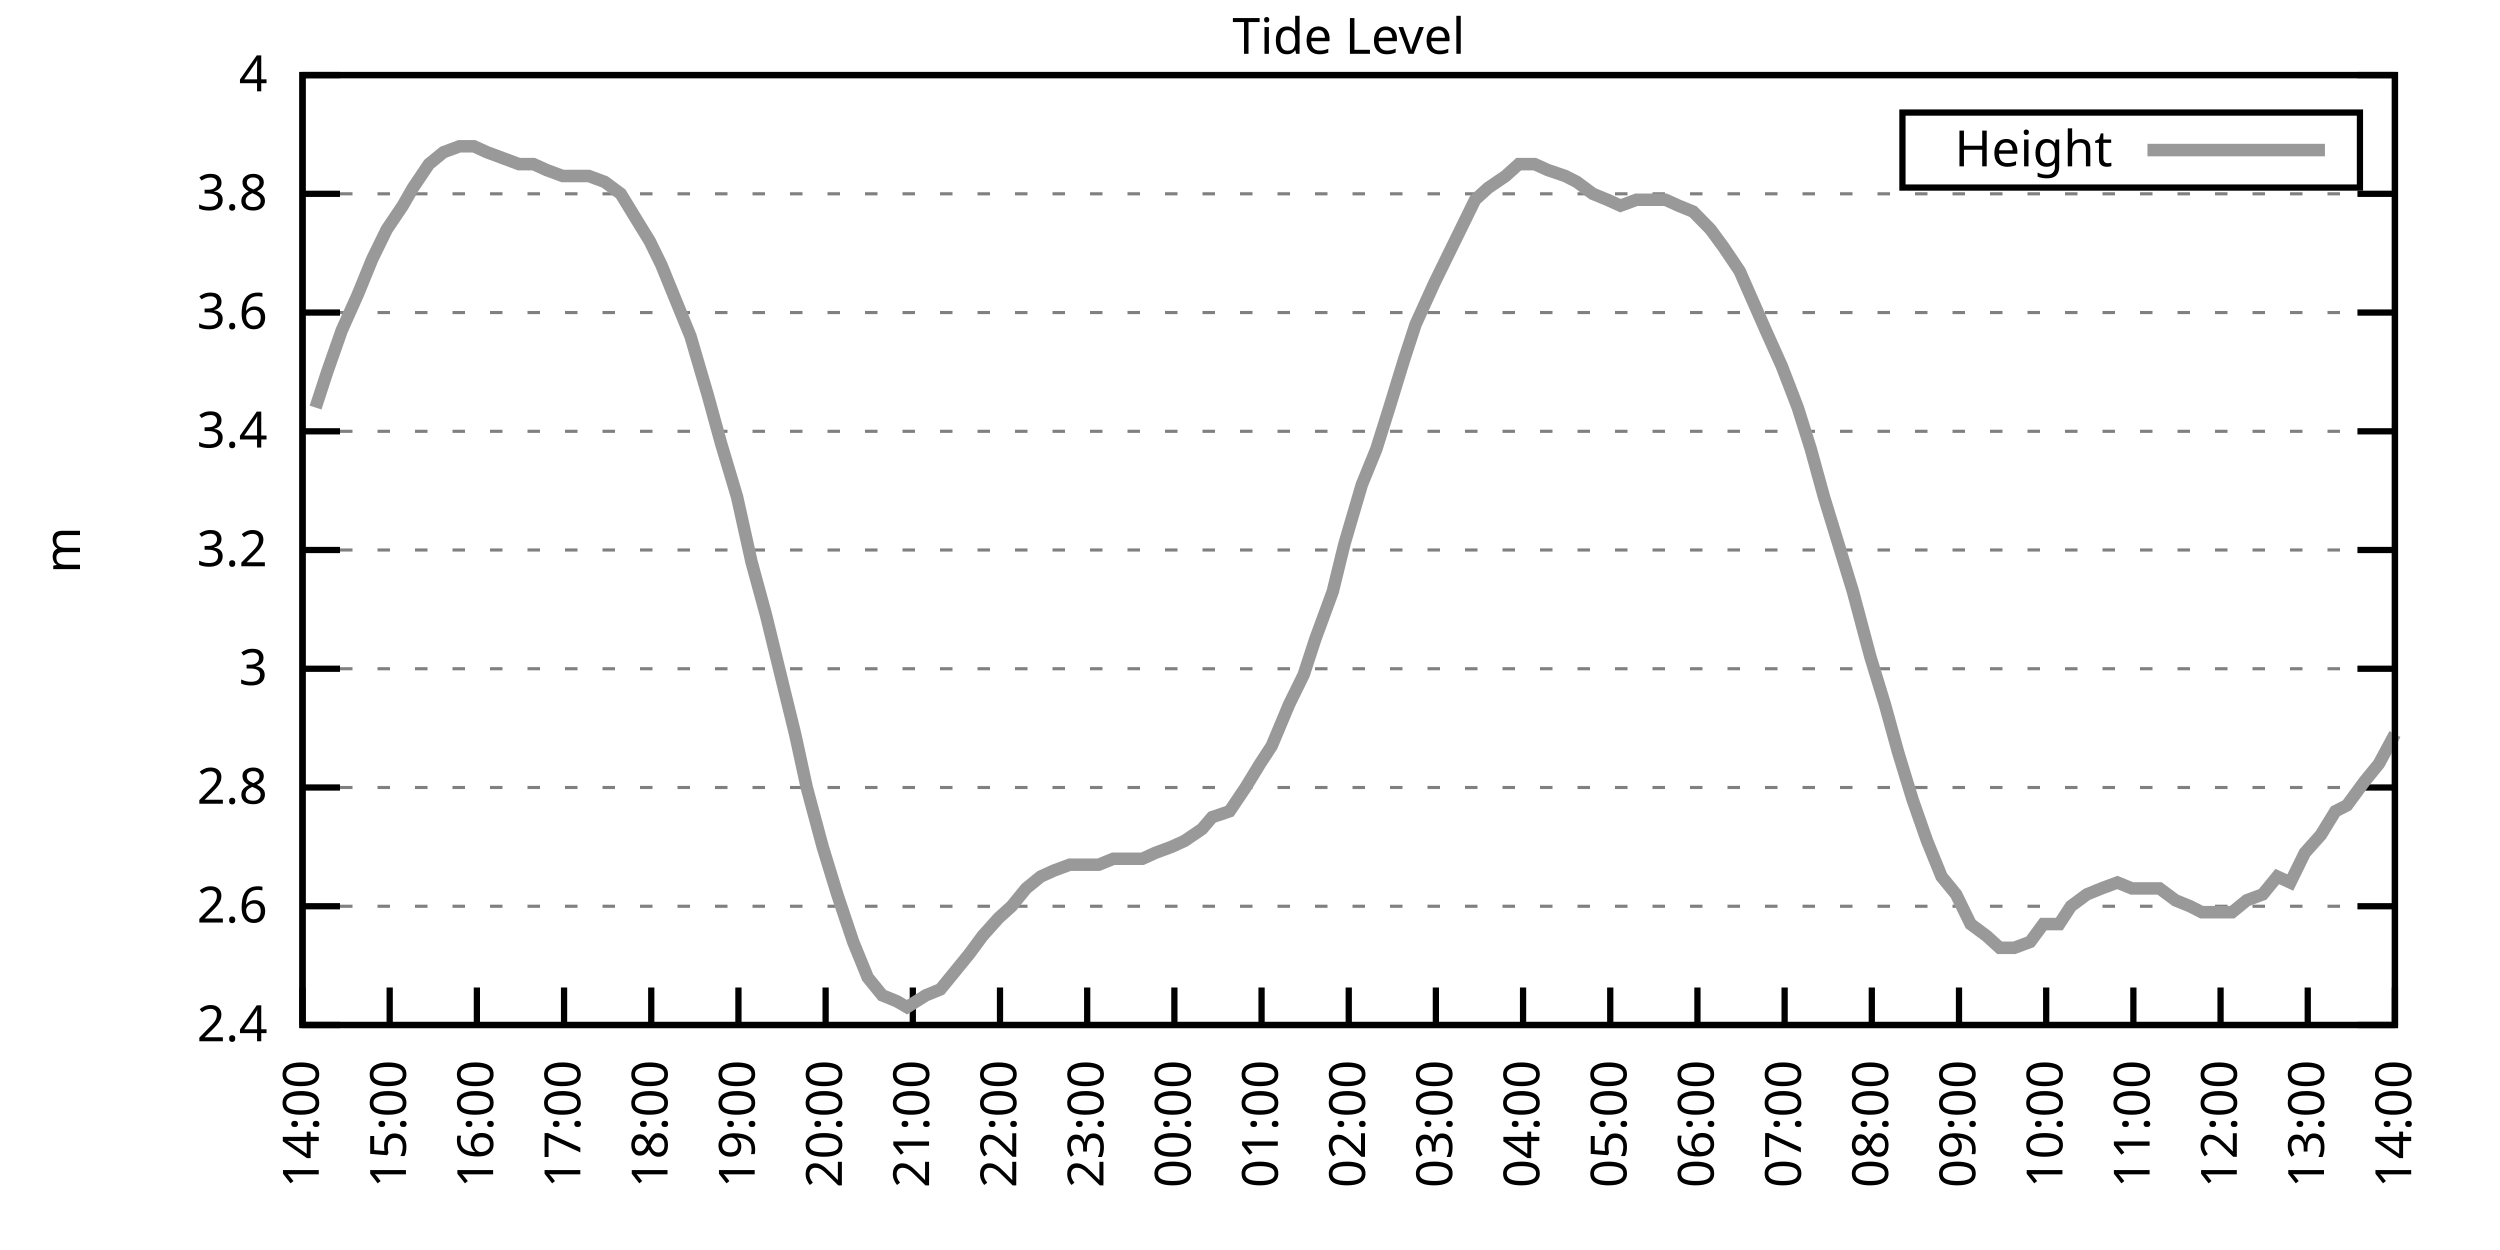
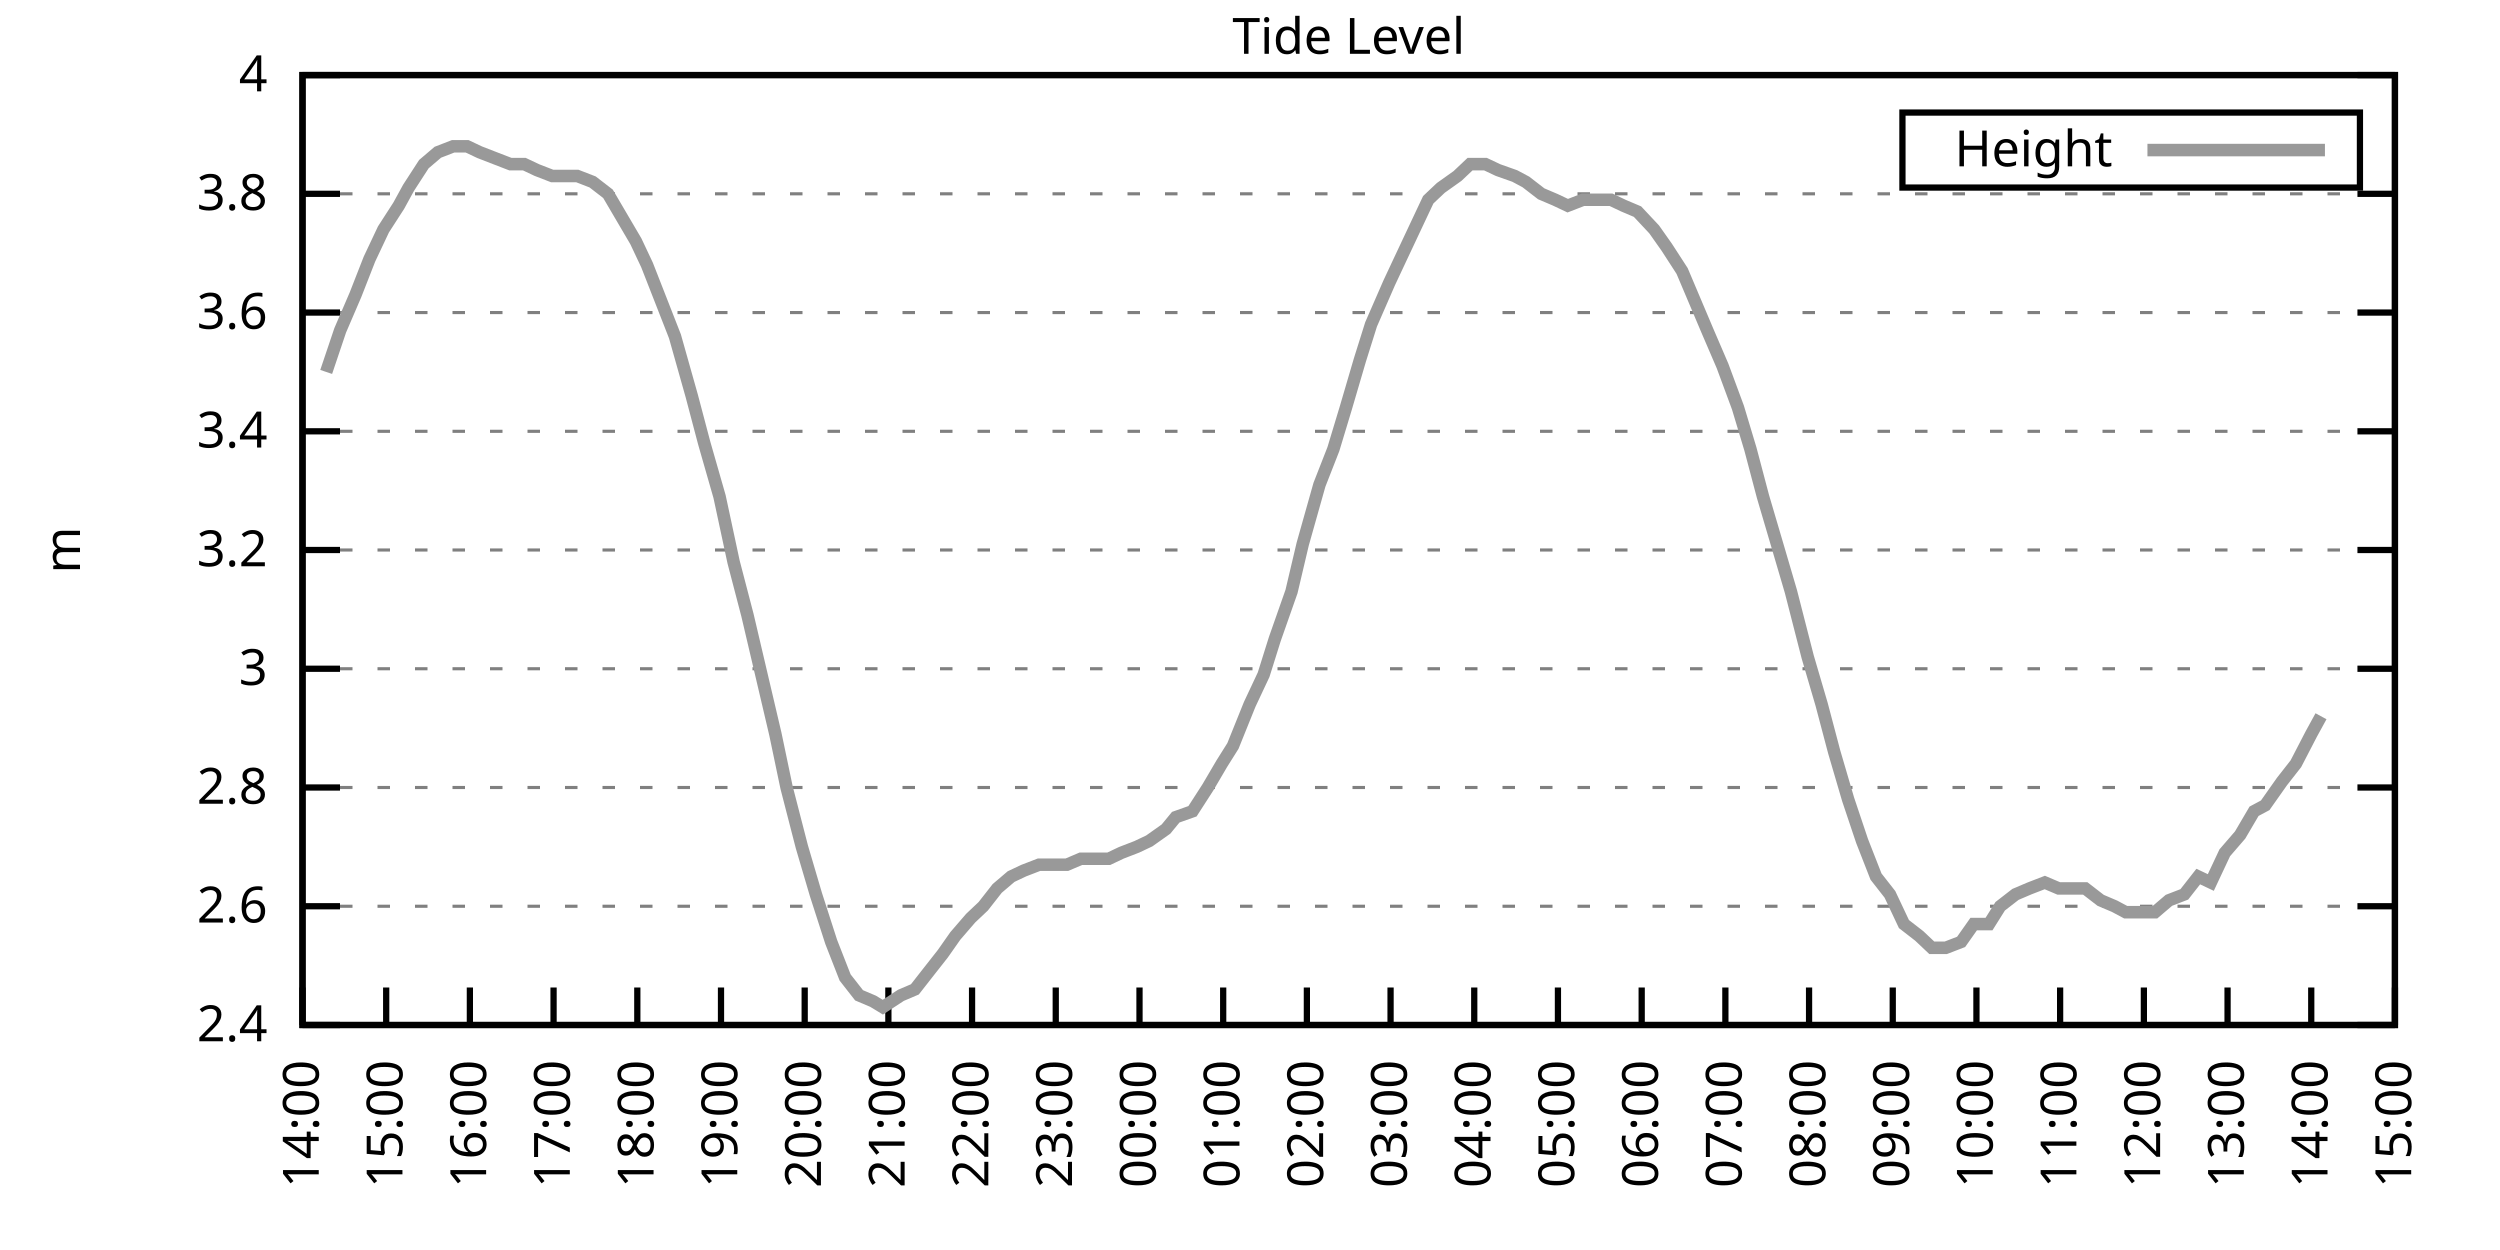
<svg xmlns="http://www.w3.org/2000/svg" xmlns:xlink="http://www.w3.org/1999/xlink" width="400" height="200" viewBox="0 0 400 200">
  <g id="gnuplot_canvas">
    <rect x="0" y="0" width="400" height="200" fill="none" />
    <defs>
      <circle id="gpDot" r="0.5" stroke-width="0.5" stroke="currentColor" />
      <path id="gpPt0" stroke-width="0.333" stroke="currentColor" d="M-1,0 h2 M0,-1 v2" />
      <path id="gpPt1" stroke-width="0.333" stroke="currentColor" d="M-1,-1 L1,1 M1,-1 L-1,1" />
      <path id="gpPt2" stroke-width="0.333" stroke="currentColor" d="M-1,0 L1,0 M0,-1 L0,1 M-1,-1 L1,1 M-1,1 L1,-1" />
      <rect id="gpPt3" stroke-width="0.333" stroke="currentColor" x="-1" y="-1" width="2" height="2" />
      <rect id="gpPt4" stroke-width="0.333" stroke="currentColor" fill="currentColor" x="-1" y="-1" width="2" height="2" />
      <circle id="gpPt5" stroke-width="0.333" stroke="currentColor" cx="0" cy="0" r="1" />
      <use xlink:href="#gpPt5" id="gpPt6" fill="currentColor" stroke="none" />
      <path id="gpPt7" stroke-width="0.333" stroke="currentColor" d="M0,-1.33 L-1.33,0.67 L1.33,0.67 z" />
      <use xlink:href="#gpPt7" id="gpPt8" fill="currentColor" stroke="none" />
      <use xlink:href="#gpPt7" id="gpPt9" stroke="currentColor" transform="rotate(180)" />
      <use xlink:href="#gpPt9" id="gpPt10" fill="currentColor" stroke="none" />
      <use xlink:href="#gpPt3" id="gpPt11" stroke="currentColor" transform="rotate(45)" />
      <use xlink:href="#gpPt11" id="gpPt12" fill="currentColor" stroke="none" />
      <path id="gpPt13" stroke-width="0.333" stroke="currentColor" d="M0,1.330 L1.265,0.411 L0.782,-1.067 L-0.782,-1.076 L-1.265,0.411 z" />
      <use xlink:href="#gpPt13" id="gpPt14" fill="currentColor" stroke="none" />
      <filter id="textbox" filterUnits="objectBoundingBox" x="0" y="0" height="1" width="1">
        <feFlood flood-color="white" flood-opacity="1" result="bgnd" />
        <feComposite in="SourceGraphic" in2="bgnd" operator="atop" />
      </filter>
      <filter id="greybox" filterUnits="objectBoundingBox" x="0" y="0" height="1" width="1">
        <feFlood flood-color="lightgrey" flood-opacity="1" result="grey" />
        <feComposite in="SourceGraphic" in2="grey" operator="atop" />
      </filter>
    </defs>
    <g fill="none" color="white" stroke="currentColor" stroke-width="1.00" stroke-linecap="butt" stroke-linejoin="miter">
</g>
    <g fill="none" color="black" stroke="currentColor" stroke-width="1.00" stroke-linecap="butt" stroke-linejoin="miter">
      <g stroke="none" shape-rendering="crispEdges">
        <polygon fill="rgb(255, 255, 255)" points="48.40,164.00 383.18,164.00 383.18,12.02 48.40,12.02 " />
      </g>
    </g>
    <g fill="none" color="black" stroke="currentColor" stroke-width="1.00" stroke-linecap="butt" stroke-linejoin="miter">
</g>
    <g fill="none" color="black" stroke="black" stroke-width="0.50" stroke-linecap="butt" stroke-linejoin="miter">
</g>
    <g fill="none" color="gray" stroke="currentColor" stroke-width="0.50" stroke-linecap="butt" stroke-linejoin="miter">
      <path stroke="gray" stroke-dasharray="2,4" class="gridline" d="M48.40,164.00 L383.19,164.00  " />
    </g>
    <g fill="none" color="gray" stroke="gray" stroke-width="1.00" stroke-linecap="butt" stroke-linejoin="miter">
</g>
    <g fill="none" color="black" stroke="currentColor" stroke-width="1.00" stroke-linecap="butt" stroke-linejoin="miter">
      <path stroke="black" d="M48.40,164.00 L54.40,164.00 M383.19,164.00 L377.19,164.00  " />
      <g transform="translate(42.80,166.60)" stroke="none" fill="black" font-family="Sans" font-size="8.00" text-anchor="end">
        <text>
          <tspan font-family="Sans"> 2.4</tspan>
        </text>
      </g>
    </g>
    <g fill="none" color="black" stroke="currentColor" stroke-width="1.00" stroke-linecap="butt" stroke-linejoin="miter">
</g>
    <g fill="none" color="black" stroke="black" stroke-width="0.50" stroke-linecap="butt" stroke-linejoin="miter">
</g>
    <g fill="none" color="gray" stroke="currentColor" stroke-width="0.50" stroke-linecap="butt" stroke-linejoin="miter">
      <path stroke="gray" stroke-dasharray="2,4" class="gridline" d="M48.40,145.00 L383.19,145.00  " />
    </g>
    <g fill="none" color="gray" stroke="gray" stroke-width="1.00" stroke-linecap="butt" stroke-linejoin="miter">
</g>
    <g fill="none" color="black" stroke="currentColor" stroke-width="1.00" stroke-linecap="butt" stroke-linejoin="miter">
      <path stroke="black" d="M48.40,145.00 L54.40,145.00 M383.19,145.00 L377.19,145.00  " />
      <g transform="translate(42.80,147.60)" stroke="none" fill="black" font-family="Sans" font-size="8.00" text-anchor="end">
        <text>
          <tspan font-family="Sans"> 2.6</tspan>
        </text>
      </g>
    </g>
    <g fill="none" color="black" stroke="currentColor" stroke-width="1.00" stroke-linecap="butt" stroke-linejoin="miter">
</g>
    <g fill="none" color="black" stroke="black" stroke-width="0.50" stroke-linecap="butt" stroke-linejoin="miter">
</g>
    <g fill="none" color="gray" stroke="currentColor" stroke-width="0.50" stroke-linecap="butt" stroke-linejoin="miter">
      <path stroke="gray" stroke-dasharray="2,4" class="gridline" d="M48.40,126.00 L383.19,126.00  " />
    </g>
    <g fill="none" color="gray" stroke="gray" stroke-width="1.00" stroke-linecap="butt" stroke-linejoin="miter">
</g>
    <g fill="none" color="black" stroke="currentColor" stroke-width="1.00" stroke-linecap="butt" stroke-linejoin="miter">
      <path stroke="black" d="M48.40,126.00 L54.40,126.00 M383.19,126.00 L377.19,126.00  " />
      <g transform="translate(42.80,128.60)" stroke="none" fill="black" font-family="Sans" font-size="8.00" text-anchor="end">
        <text>
          <tspan font-family="Sans"> 2.8</tspan>
        </text>
      </g>
    </g>
    <g fill="none" color="black" stroke="currentColor" stroke-width="1.00" stroke-linecap="butt" stroke-linejoin="miter">
</g>
    <g fill="none" color="black" stroke="black" stroke-width="0.50" stroke-linecap="butt" stroke-linejoin="miter">
</g>
    <g fill="none" color="gray" stroke="currentColor" stroke-width="0.50" stroke-linecap="butt" stroke-linejoin="miter">
      <path stroke="gray" stroke-dasharray="2,4" class="gridline" d="M48.40,107.00 L383.19,107.00  " />
    </g>
    <g fill="none" color="gray" stroke="gray" stroke-width="1.00" stroke-linecap="butt" stroke-linejoin="miter">
</g>
    <g fill="none" color="black" stroke="currentColor" stroke-width="1.00" stroke-linecap="butt" stroke-linejoin="miter">
      <path stroke="black" d="M48.40,107.00 L54.40,107.00 M383.19,107.00 L377.19,107.00  " />
      <g transform="translate(42.80,109.60)" stroke="none" fill="black" font-family="Sans" font-size="8.00" text-anchor="end">
        <text>
          <tspan font-family="Sans"> 3</tspan>
        </text>
      </g>
    </g>
    <g fill="none" color="black" stroke="currentColor" stroke-width="1.00" stroke-linecap="butt" stroke-linejoin="miter">
</g>
    <g fill="none" color="black" stroke="black" stroke-width="0.50" stroke-linecap="butt" stroke-linejoin="miter">
</g>
    <g fill="none" color="gray" stroke="currentColor" stroke-width="0.50" stroke-linecap="butt" stroke-linejoin="miter">
      <path stroke="gray" stroke-dasharray="2,4" class="gridline" d="M48.40,88.00 L383.19,88.00  " />
    </g>
    <g fill="none" color="gray" stroke="gray" stroke-width="1.00" stroke-linecap="butt" stroke-linejoin="miter">
</g>
    <g fill="none" color="black" stroke="currentColor" stroke-width="1.00" stroke-linecap="butt" stroke-linejoin="miter">
      <path stroke="black" d="M48.40,88.00 L54.40,88.00 M383.19,88.00 L377.19,88.00  " />
      <g transform="translate(42.80,90.60)" stroke="none" fill="black" font-family="Sans" font-size="8.00" text-anchor="end">
        <text>
          <tspan font-family="Sans"> 3.2</tspan>
        </text>
      </g>
    </g>
    <g fill="none" color="black" stroke="currentColor" stroke-width="1.00" stroke-linecap="butt" stroke-linejoin="miter">
</g>
    <g fill="none" color="black" stroke="black" stroke-width="0.50" stroke-linecap="butt" stroke-linejoin="miter">
</g>
    <g fill="none" color="gray" stroke="currentColor" stroke-width="0.50" stroke-linecap="butt" stroke-linejoin="miter">
      <path stroke="gray" stroke-dasharray="2,4" class="gridline" d="M48.40,69.01 L383.19,69.01  " />
    </g>
    <g fill="none" color="gray" stroke="gray" stroke-width="1.00" stroke-linecap="butt" stroke-linejoin="miter">
</g>
    <g fill="none" color="black" stroke="currentColor" stroke-width="1.00" stroke-linecap="butt" stroke-linejoin="miter">
      <path stroke="black" d="M48.40,69.01 L54.40,69.01 M383.19,69.01 L377.19,69.01  " />
      <g transform="translate(42.80,71.61)" stroke="none" fill="black" font-family="Sans" font-size="8.00" text-anchor="end">
        <text>
          <tspan font-family="Sans"> 3.4</tspan>
        </text>
      </g>
    </g>
    <g fill="none" color="black" stroke="currentColor" stroke-width="1.00" stroke-linecap="butt" stroke-linejoin="miter">
</g>
    <g fill="none" color="black" stroke="black" stroke-width="0.50" stroke-linecap="butt" stroke-linejoin="miter">
</g>
    <g fill="none" color="gray" stroke="currentColor" stroke-width="0.50" stroke-linecap="butt" stroke-linejoin="miter">
      <path stroke="gray" stroke-dasharray="2,4" class="gridline" d="M48.40,50.01 L383.19,50.01  " />
    </g>
    <g fill="none" color="gray" stroke="gray" stroke-width="1.00" stroke-linecap="butt" stroke-linejoin="miter">
</g>
    <g fill="none" color="black" stroke="currentColor" stroke-width="1.00" stroke-linecap="butt" stroke-linejoin="miter">
      <path stroke="black" d="M48.40,50.01 L54.40,50.01 M383.19,50.01 L377.19,50.01  " />
      <g transform="translate(42.80,52.61)" stroke="none" fill="black" font-family="Sans" font-size="8.00" text-anchor="end">
        <text>
          <tspan font-family="Sans"> 3.6</tspan>
        </text>
      </g>
    </g>
    <g fill="none" color="black" stroke="currentColor" stroke-width="1.00" stroke-linecap="butt" stroke-linejoin="miter">
</g>
    <g fill="none" color="black" stroke="black" stroke-width="0.50" stroke-linecap="butt" stroke-linejoin="miter">
</g>
    <g fill="none" color="gray" stroke="currentColor" stroke-width="0.50" stroke-linecap="butt" stroke-linejoin="miter">
      <path stroke="gray" stroke-dasharray="2,4" class="gridline" d="M48.40,31.01 L383.19,31.01  " />
    </g>
    <g fill="none" color="gray" stroke="gray" stroke-width="1.00" stroke-linecap="butt" stroke-linejoin="miter">
</g>
    <g fill="none" color="black" stroke="currentColor" stroke-width="1.00" stroke-linecap="butt" stroke-linejoin="miter">
      <path stroke="black" d="M48.40,31.01 L54.40,31.01 M383.19,31.01 L377.19,31.01  " />
      <g transform="translate(42.80,33.61)" stroke="none" fill="black" font-family="Sans" font-size="8.00" text-anchor="end">
        <text>
          <tspan font-family="Sans"> 3.8</tspan>
        </text>
      </g>
    </g>
    <g fill="none" color="black" stroke="currentColor" stroke-width="1.00" stroke-linecap="butt" stroke-linejoin="miter">
</g>
    <g fill="none" color="black" stroke="black" stroke-width="0.50" stroke-linecap="butt" stroke-linejoin="miter">
</g>
    <g fill="none" color="gray" stroke="currentColor" stroke-width="0.50" stroke-linecap="butt" stroke-linejoin="miter">
      <path stroke="gray" stroke-dasharray="2,4" class="gridline" d="M48.40,12.01 L383.19,12.01  " />
    </g>
    <g fill="none" color="gray" stroke="gray" stroke-width="1.00" stroke-linecap="butt" stroke-linejoin="miter">
</g>
    <g fill="none" color="black" stroke="currentColor" stroke-width="1.00" stroke-linecap="butt" stroke-linejoin="miter">
      <path stroke="black" d="M48.40,12.01 L54.40,12.01 M383.19,12.01 L377.19,12.01  " />
      <g transform="translate(42.80,14.61)" stroke="none" fill="black" font-family="Sans" font-size="8.00" text-anchor="end">
        <text>
          <tspan font-family="Sans"> 4</tspan>
        </text>
      </g>
    </g>
    <g fill="none" color="black" stroke="currentColor" stroke-width="1.00" stroke-linecap="butt" stroke-linejoin="miter">
      <path stroke="black" d="M48.40,164.00 L48.40,158.00  " />
      <g transform="translate(51.00,169.60) rotate(270.00)" stroke="none" fill="black" font-family="Sans" font-size="8.00" text-anchor="end">
        <text>
          <tspan font-family="Sans">14:00</tspan>
        </text>
      </g>
    </g>
    <g fill="none" color="black" stroke="currentColor" stroke-width="1.00" stroke-linecap="butt" stroke-linejoin="miter">
-       <path stroke="black" d="M62.35,164.00 L62.35,158.00  " />
-       <g transform="translate(64.95,169.60) rotate(270.00)" stroke="none" fill="black" font-family="Sans" font-size="8.00" text-anchor="end">
+       <path stroke="black" d="M61.79,164.00 L61.79,158.00  " />
+       <g transform="translate(64.39,169.60) rotate(270.00)" stroke="none" fill="black" font-family="Sans" font-size="8.00" text-anchor="end">
        <text>
          <tspan font-family="Sans">15:00</tspan>
        </text>
      </g>
    </g>
    <g fill="none" color="black" stroke="currentColor" stroke-width="1.00" stroke-linecap="butt" stroke-linejoin="miter">
-       <path stroke="black" d="M76.30,164.00 L76.30,158.00  " />
-       <g transform="translate(78.90,169.60) rotate(270.00)" stroke="none" fill="black" font-family="Sans" font-size="8.00" text-anchor="end">
+       <path stroke="black" d="M75.18,164.00 L75.18,158.00  " />
+       <g transform="translate(77.78,169.60) rotate(270.00)" stroke="none" fill="black" font-family="Sans" font-size="8.00" text-anchor="end">
        <text>
          <tspan font-family="Sans">16:00</tspan>
        </text>
      </g>
    </g>
    <g fill="none" color="black" stroke="currentColor" stroke-width="1.00" stroke-linecap="butt" stroke-linejoin="miter">
-       <path stroke="black" d="M90.25,164.00 L90.25,158.00  " />
-       <g transform="translate(92.85,169.60) rotate(270.00)" stroke="none" fill="black" font-family="Sans" font-size="8.00" text-anchor="end">
+       <path stroke="black" d="M88.57,164.00 L88.57,158.00  " />
+       <g transform="translate(91.17,169.60) rotate(270.00)" stroke="none" fill="black" font-family="Sans" font-size="8.00" text-anchor="end">
        <text>
          <tspan font-family="Sans">17:00</tspan>
        </text>
      </g>
    </g>
    <g fill="none" color="black" stroke="currentColor" stroke-width="1.00" stroke-linecap="butt" stroke-linejoin="miter">
-       <path stroke="black" d="M104.20,164.00 L104.20,158.00  " />
-       <g transform="translate(106.80,169.60) rotate(270.00)" stroke="none" fill="black" font-family="Sans" font-size="8.00" text-anchor="end">
+       <path stroke="black" d="M101.97,164.00 L101.97,158.00  " />
+       <g transform="translate(104.57,169.60) rotate(270.00)" stroke="none" fill="black" font-family="Sans" font-size="8.00" text-anchor="end">
        <text>
          <tspan font-family="Sans">18:00</tspan>
        </text>
      </g>
    </g>
    <g fill="none" color="black" stroke="currentColor" stroke-width="1.00" stroke-linecap="butt" stroke-linejoin="miter">
-       <path stroke="black" d="M118.15,164.00 L118.15,158.00  " />
-       <g transform="translate(120.75,169.60) rotate(270.00)" stroke="none" fill="black" font-family="Sans" font-size="8.00" text-anchor="end">
+       <path stroke="black" d="M115.36,164.00 L115.36,158.00  " />
+       <g transform="translate(117.96,169.60) rotate(270.00)" stroke="none" fill="black" font-family="Sans" font-size="8.00" text-anchor="end">
        <text>
          <tspan font-family="Sans">19:00</tspan>
        </text>
      </g>
    </g>
    <g fill="none" color="black" stroke="currentColor" stroke-width="1.00" stroke-linecap="butt" stroke-linejoin="miter">
-       <path stroke="black" d="M132.10,164.00 L132.10,158.00  " />
-       <g transform="translate(134.70,169.60) rotate(270.00)" stroke="none" fill="black" font-family="Sans" font-size="8.00" text-anchor="end">
+       <path stroke="black" d="M128.75,164.00 L128.75,158.00  " />
+       <g transform="translate(131.35,169.60) rotate(270.00)" stroke="none" fill="black" font-family="Sans" font-size="8.00" text-anchor="end">
        <text>
          <tspan font-family="Sans">20:00</tspan>
        </text>
      </g>
    </g>
    <g fill="none" color="black" stroke="currentColor" stroke-width="1.00" stroke-linecap="butt" stroke-linejoin="miter">
-       <path stroke="black" d="M146.05,164.00 L146.05,158.00  " />
-       <g transform="translate(148.65,169.60) rotate(270.00)" stroke="none" fill="black" font-family="Sans" font-size="8.00" text-anchor="end">
+       <path stroke="black" d="M142.14,164.00 L142.14,158.00  " />
+       <g transform="translate(144.74,169.60) rotate(270.00)" stroke="none" fill="black" font-family="Sans" font-size="8.00" text-anchor="end">
        <text>
          <tspan font-family="Sans">21:00</tspan>
        </text>
      </g>
    </g>
    <g fill="none" color="black" stroke="currentColor" stroke-width="1.00" stroke-linecap="butt" stroke-linejoin="miter">
-       <path stroke="black" d="M160.00,164.00 L160.00,158.00  " />
-       <g transform="translate(162.60,169.60) rotate(270.00)" stroke="none" fill="black" font-family="Sans" font-size="8.00" text-anchor="end">
+       <path stroke="black" d="M155.53,164.00 L155.53,158.00  " />
+       <g transform="translate(158.13,169.60) rotate(270.00)" stroke="none" fill="black" font-family="Sans" font-size="8.00" text-anchor="end">
        <text>
          <tspan font-family="Sans">22:00</tspan>
        </text>
      </g>
    </g>
    <g fill="none" color="black" stroke="currentColor" stroke-width="1.00" stroke-linecap="butt" stroke-linejoin="miter">
-       <path stroke="black" d="M173.95,164.00 L173.95,158.00  " />
-       <g transform="translate(176.55,169.60) rotate(270.00)" stroke="none" fill="black" font-family="Sans" font-size="8.00" text-anchor="end">
+       <path stroke="black" d="M168.92,164.00 L168.92,158.00  " />
+       <g transform="translate(171.52,169.60) rotate(270.00)" stroke="none" fill="black" font-family="Sans" font-size="8.00" text-anchor="end">
        <text>
          <tspan font-family="Sans">23:00</tspan>
        </text>
      </g>
    </g>
    <g fill="none" color="black" stroke="currentColor" stroke-width="1.00" stroke-linecap="butt" stroke-linejoin="miter">
-       <path stroke="black" d="M187.90,164.00 L187.90,158.00  " />
-       <g transform="translate(190.50,169.60) rotate(270.00)" stroke="none" fill="black" font-family="Sans" font-size="8.00" text-anchor="end">
+       <path stroke="black" d="M182.32,164.00 L182.32,158.00  " />
+       <g transform="translate(184.92,169.60) rotate(270.00)" stroke="none" fill="black" font-family="Sans" font-size="8.00" text-anchor="end">
        <text>
          <tspan font-family="Sans">00:00</tspan>
        </text>
      </g>
    </g>
    <g fill="none" color="black" stroke="currentColor" stroke-width="1.00" stroke-linecap="butt" stroke-linejoin="miter">
-       <path stroke="black" d="M201.85,164.00 L201.85,158.00  " />
-       <g transform="translate(204.45,169.60) rotate(270.00)" stroke="none" fill="black" font-family="Sans" font-size="8.00" text-anchor="end">
+       <path stroke="black" d="M195.71,164.00 L195.71,158.00  " />
+       <g transform="translate(198.31,169.60) rotate(270.00)" stroke="none" fill="black" font-family="Sans" font-size="8.00" text-anchor="end">
        <text>
          <tspan font-family="Sans">01:00</tspan>
        </text>
      </g>
    </g>
    <g fill="none" color="black" stroke="currentColor" stroke-width="1.00" stroke-linecap="butt" stroke-linejoin="miter">
-       <path stroke="black" d="M215.80,164.00 L215.80,158.00  " />
-       <g transform="translate(218.40,169.60) rotate(270.00)" stroke="none" fill="black" font-family="Sans" font-size="8.00" text-anchor="end">
+       <path stroke="black" d="M209.10,164.00 L209.10,158.00  " />
+       <g transform="translate(211.70,169.60) rotate(270.00)" stroke="none" fill="black" font-family="Sans" font-size="8.00" text-anchor="end">
        <text>
          <tspan font-family="Sans">02:00</tspan>
        </text>
      </g>
    </g>
    <g fill="none" color="black" stroke="currentColor" stroke-width="1.00" stroke-linecap="butt" stroke-linejoin="miter">
-       <path stroke="black" d="M229.74,164.00 L229.74,158.00  " />
-       <g transform="translate(232.34,169.60) rotate(270.00)" stroke="none" fill="black" font-family="Sans" font-size="8.00" text-anchor="end">
+       <path stroke="black" d="M222.49,164.00 L222.49,158.00  " />
+       <g transform="translate(225.09,169.60) rotate(270.00)" stroke="none" fill="black" font-family="Sans" font-size="8.00" text-anchor="end">
        <text>
          <tspan font-family="Sans">03:00</tspan>
        </text>
      </g>
    </g>
    <g fill="none" color="black" stroke="currentColor" stroke-width="1.00" stroke-linecap="butt" stroke-linejoin="miter">
-       <path stroke="black" d="M243.69,164.00 L243.69,158.00  " />
-       <g transform="translate(246.29,169.60) rotate(270.00)" stroke="none" fill="black" font-family="Sans" font-size="8.00" text-anchor="end">
+       <path stroke="black" d="M235.88,164.00 L235.88,158.00  " />
+       <g transform="translate(238.48,169.60) rotate(270.00)" stroke="none" fill="black" font-family="Sans" font-size="8.00" text-anchor="end">
        <text>
          <tspan font-family="Sans">04:00</tspan>
        </text>
      </g>
    </g>
    <g fill="none" color="black" stroke="currentColor" stroke-width="1.00" stroke-linecap="butt" stroke-linejoin="miter">
-       <path stroke="black" d="M257.64,164.00 L257.64,158.00  " />
-       <g transform="translate(260.24,169.60) rotate(270.00)" stroke="none" fill="black" font-family="Sans" font-size="8.00" text-anchor="end">
+       <path stroke="black" d="M249.27,164.00 L249.27,158.00  " />
+       <g transform="translate(251.87,169.60) rotate(270.00)" stroke="none" fill="black" font-family="Sans" font-size="8.00" text-anchor="end">
        <text>
          <tspan font-family="Sans">05:00</tspan>
        </text>
      </g>
    </g>
    <g fill="none" color="black" stroke="currentColor" stroke-width="1.00" stroke-linecap="butt" stroke-linejoin="miter">
-       <path stroke="black" d="M271.59,164.00 L271.59,158.00  " />
-       <g transform="translate(274.19,169.60) rotate(270.00)" stroke="none" fill="black" font-family="Sans" font-size="8.00" text-anchor="end">
+       <path stroke="black" d="M262.67,164.00 L262.67,158.00  " />
+       <g transform="translate(265.27,169.60) rotate(270.00)" stroke="none" fill="black" font-family="Sans" font-size="8.00" text-anchor="end">
        <text>
          <tspan font-family="Sans">06:00</tspan>
        </text>
      </g>
    </g>
    <g fill="none" color="black" stroke="currentColor" stroke-width="1.00" stroke-linecap="butt" stroke-linejoin="miter">
-       <path stroke="black" d="M285.54,164.00 L285.54,158.00  " />
-       <g transform="translate(288.14,169.60) rotate(270.00)" stroke="none" fill="black" font-family="Sans" font-size="8.00" text-anchor="end">
+       <path stroke="black" d="M276.06,164.00 L276.06,158.00  " />
+       <g transform="translate(278.66,169.60) rotate(270.00)" stroke="none" fill="black" font-family="Sans" font-size="8.00" text-anchor="end">
        <text>
          <tspan font-family="Sans">07:00</tspan>
        </text>
      </g>
    </g>
    <g fill="none" color="black" stroke="currentColor" stroke-width="1.00" stroke-linecap="butt" stroke-linejoin="miter">
-       <path stroke="black" d="M299.49,164.00 L299.49,158.00  " />
-       <g transform="translate(302.09,169.60) rotate(270.00)" stroke="none" fill="black" font-family="Sans" font-size="8.00" text-anchor="end">
+       <path stroke="black" d="M289.45,164.00 L289.45,158.00  " />
+       <g transform="translate(292.05,169.60) rotate(270.00)" stroke="none" fill="black" font-family="Sans" font-size="8.00" text-anchor="end">
        <text>
          <tspan font-family="Sans">08:00</tspan>
        </text>
      </g>
    </g>
    <g fill="none" color="black" stroke="currentColor" stroke-width="1.00" stroke-linecap="butt" stroke-linejoin="miter">
-       <path stroke="black" d="M313.44,164.00 L313.44,158.00  " />
-       <g transform="translate(316.04,169.60) rotate(270.00)" stroke="none" fill="black" font-family="Sans" font-size="8.00" text-anchor="end">
+       <path stroke="black" d="M302.84,164.00 L302.84,158.00  " />
+       <g transform="translate(305.44,169.60) rotate(270.00)" stroke="none" fill="black" font-family="Sans" font-size="8.00" text-anchor="end">
        <text>
          <tspan font-family="Sans">09:00</tspan>
        </text>
      </g>
    </g>
    <g fill="none" color="black" stroke="currentColor" stroke-width="1.00" stroke-linecap="butt" stroke-linejoin="miter">
-       <path stroke="black" d="M327.39,164.00 L327.39,158.00  " />
-       <g transform="translate(329.99,169.60) rotate(270.00)" stroke="none" fill="black" font-family="Sans" font-size="8.00" text-anchor="end">
+       <path stroke="black" d="M316.23,164.00 L316.23,158.00  " />
+       <g transform="translate(318.83,169.60) rotate(270.00)" stroke="none" fill="black" font-family="Sans" font-size="8.00" text-anchor="end">
        <text>
          <tspan font-family="Sans">10:00</tspan>
        </text>
      </g>
    </g>
    <g fill="none" color="black" stroke="currentColor" stroke-width="1.00" stroke-linecap="butt" stroke-linejoin="miter">
-       <path stroke="black" d="M341.34,164.00 L341.34,158.00  " />
-       <g transform="translate(343.94,169.60) rotate(270.00)" stroke="none" fill="black" font-family="Sans" font-size="8.00" text-anchor="end">
+       <path stroke="black" d="M329.62,164.00 L329.62,158.00  " />
+       <g transform="translate(332.22,169.60) rotate(270.00)" stroke="none" fill="black" font-family="Sans" font-size="8.00" text-anchor="end">
        <text>
          <tspan font-family="Sans">11:00</tspan>
        </text>
      </g>
    </g>
    <g fill="none" color="black" stroke="currentColor" stroke-width="1.00" stroke-linecap="butt" stroke-linejoin="miter">
-       <path stroke="black" d="M355.29,164.00 L355.29,158.00  " />
-       <g transform="translate(357.89,169.60) rotate(270.00)" stroke="none" fill="black" font-family="Sans" font-size="8.00" text-anchor="end">
+       <path stroke="black" d="M343.02,164.00 L343.02,158.00  " />
+       <g transform="translate(345.62,169.60) rotate(270.00)" stroke="none" fill="black" font-family="Sans" font-size="8.00" text-anchor="end">
        <text>
          <tspan font-family="Sans">12:00</tspan>
        </text>
      </g>
    </g>
    <g fill="none" color="black" stroke="currentColor" stroke-width="1.00" stroke-linecap="butt" stroke-linejoin="miter">
-       <path stroke="black" d="M369.24,164.00 L369.24,158.00  " />
-       <g transform="translate(371.84,169.60) rotate(270.00)" stroke="none" fill="black" font-family="Sans" font-size="8.00" text-anchor="end">
+       <path stroke="black" d="M356.41,164.00 L356.41,158.00  " />
+       <g transform="translate(359.01,169.60) rotate(270.00)" stroke="none" fill="black" font-family="Sans" font-size="8.00" text-anchor="end">
        <text>
          <tspan font-family="Sans">13:00</tspan>
+         </text>
+       </g>
+     </g>
+     <g fill="none" color="black" stroke="currentColor" stroke-width="1.00" stroke-linecap="butt" stroke-linejoin="miter">
+       <path stroke="black" d="M369.80,164.00 L369.80,158.00  " />
+       <g transform="translate(372.40,169.60) rotate(270.00)" stroke="none" fill="black" font-family="Sans" font-size="8.00" text-anchor="end">
+         <text>
+           <tspan font-family="Sans">14:00</tspan>
        </text>
      </g>
    </g>
    <g fill="none" color="black" stroke="currentColor" stroke-width="1.00" stroke-linecap="butt" stroke-linejoin="miter">
      <path stroke="black" d="M383.19,164.00 L383.19,158.00  " />
      <g transform="translate(385.79,169.60) rotate(270.00)" stroke="none" fill="black" font-family="Sans" font-size="8.00" text-anchor="end">
        <text>
-           <tspan font-family="Sans">14:00</tspan>
+           <tspan font-family="Sans">15:00</tspan>
        </text>
      </g>
    </g>
    <g fill="none" color="black" stroke="currentColor" stroke-width="1.00" stroke-linecap="butt" stroke-linejoin="miter">
</g>
    <g fill="none" color="black" stroke="currentColor" stroke-width="1.00" stroke-linecap="butt" stroke-linejoin="miter">
      <path stroke="black" d="M48.40,12.01 L48.40,164.00 L383.19,164.00 L383.19,12.01 L48.40,12.01 Z  " />
    </g>
    <g fill="none" color="black" stroke="currentColor" stroke-width="1.00" stroke-linecap="butt" stroke-linejoin="miter">
</g>
    <g fill="none" color="black" stroke="currentColor" stroke-width="1.00" stroke-linecap="butt" stroke-linejoin="miter">
      <path stroke="black" d="M304.39,30.01 L304.39,18.01 L377.59,18.01 L377.59,30.01 L304.39,30.01 Z  " />
    </g>
    <g id="Tide_level_plot_1">
      <g fill="none" color="white" stroke="black" stroke-width="2.00" stroke-linecap="butt" stroke-linejoin="miter">
</g>
      <g fill="none" color="black" stroke="currentColor" stroke-width="2.00" stroke-linecap="butt" stroke-linejoin="miter">
        <g transform="translate(337.99,26.61)" stroke="none" fill="black" font-family="Sans" font-size="8.00" text-anchor="end">
          <text>
            <tspan font-family="Sans">Height</tspan>
          </text>
        </g>
      </g>
      <g fill="none" color="black" stroke="currentColor" stroke-width="2.00" stroke-linecap="butt" stroke-linejoin="miter">
-         <path stroke="rgb(153, 153, 153)" d="M343.59,24.01 L371.99,24.01 M50.49,65.21 L52.35,59.51 L54.68,52.86 L57.23,47.16 L59.56,41.46 L61.88,36.71   L64.44,32.91 L66.07,30.06 L68.63,26.26 L70.95,24.36 L73.51,23.41 L75.83,23.41 L77.93,24.36 L80.48,25.31   L83.04,26.26 L85.37,26.26 L87.46,27.21 L90.02,28.16 L92.34,28.16 L94.20,28.16 L96.76,29.11 L99.32,31.01   L101.64,34.81 L103.97,38.61 L105.83,42.41 L108.15,48.11 L110.48,53.81 L113.27,63.31 L115.36,70.91 L117.92,79.46   L120.24,89.90 L122.57,98.45 L124.89,107.95 L127.22,117.45 L129.08,126.00 L131.63,135.50 L133.96,143.10 L136.51,150.70   L138.84,156.40 L141.16,159.25 L143.49,160.20 L145.12,161.15 L148.14,159.25 L150.46,158.30 L152.79,155.45 L155.11,152.60   L157.21,149.75 L159.76,146.90 L161.86,145.00 L164.18,142.15 L166.51,140.25 L168.60,139.30 L171.16,138.35 L173.48,138.35   L175.81,138.35 L178.13,137.40 L180.46,137.40 L182.78,137.40 L184.87,136.45 L187.43,135.50 L189.52,134.55 L192.31,132.65   L193.94,130.75 L196.73,129.80 L199.29,126.00 L201.61,122.20 L203.47,119.35 L206.26,112.70 L208.59,107.95 L210.45,102.25   L213.24,94.65 L215.10,87.06 L217.89,77.56 L220.21,71.86 L222.30,65.21 L224.63,57.61 L226.49,51.91 L229.51,45.26   L231.37,41.46 L234.16,35.76 L236.02,31.96 L238.11,30.06 L240.90,28.16 L243.00,26.26 L245.55,26.26 L247.65,27.21   L250.44,28.16 L252.30,29.11 L254.85,31.01 L257.18,31.96 L259.27,32.91 L261.83,31.96 L264.39,31.96 L266.48,31.96   L268.57,32.91 L270.90,33.86 L273.69,36.71 L275.78,39.56 L278.34,43.36 L280.43,48.11 L282.52,52.86 L285.08,58.56   L287.64,65.21 L289.73,71.86 L291.82,79.46 L294.15,87.06 L296.47,94.65 L299.26,105.10 L301.58,112.70 L303.68,120.30   L306.00,127.90 L308.33,134.55 L310.65,140.25 L312.98,143.10 L315.30,147.85 L317.86,149.75 L319.95,151.65 L322.28,151.65   L324.83,150.70 L326.93,147.85 L329.48,147.85 L331.34,145.00 L333.90,143.10 L336.23,142.15 L338.78,141.20 L341.11,142.15   L343.20,142.15 L345.53,142.15 L348.08,144.05 L350.41,145.00 L352.27,145.95 L355.06,145.95 L357.15,145.95 L359.48,144.05   L362.03,143.10 L364.36,140.25 L366.45,141.20 L368.78,136.45 L371.33,133.60 L373.66,129.80 L375.52,128.85 L378.31,125.05   L380.63,122.20 L383.19,117.45  " />
+         <path stroke="rgb(153, 153, 153)" d="M343.59,24.01 L371.99,24.01 M52.19,59.51 L54.43,52.86 L56.88,47.16 L59.11,41.46 L61.35,36.71 L63.80,32.91   L65.36,30.06 L67.82,26.26 L70.05,24.36 L72.50,23.41 L74.74,23.41 L76.75,24.36 L79.20,25.31 L81.66,26.26   L83.89,26.26 L85.90,27.21 L88.35,28.16 L90.58,28.16 L92.37,28.16 L94.82,29.11 L97.28,31.01 L99.51,34.81   L101.74,38.61 L103.53,42.41 L105.76,48.11 L107.99,53.81 L110.67,63.31 L112.68,70.91 L115.13,79.46 L117.37,89.90   L119.60,98.45 L121.83,107.95 L124.06,117.45 L125.85,126.00 L128.30,135.50 L130.54,143.10 L132.99,150.70 L135.22,156.40   L137.45,159.25 L139.69,160.20 L141.25,161.15 L144.15,159.25 L146.38,158.30 L148.61,155.45 L150.85,152.60 L152.85,149.75   L155.31,146.90 L157.32,145.00 L159.55,142.15 L161.78,140.25 L163.79,139.30 L166.25,138.35 L168.48,138.35 L170.71,138.35   L172.94,137.40 L175.17,137.40 L177.41,137.40 L179.41,136.45 L181.87,135.50 L183.88,134.55 L186.56,132.65 L188.12,130.75   L190.80,129.80 L193.25,126.00 L195.48,122.20 L197.27,119.35 L199.95,112.70 L202.18,107.95 L203.97,102.25 L206.64,94.65   L208.43,87.06 L211.11,77.56 L213.34,71.86 L215.35,65.21 L217.58,57.61 L219.37,51.91 L222.27,45.26 L224.05,41.46   L226.73,35.76 L228.52,31.96 L230.53,30.06 L233.20,28.16 L235.21,26.26 L237.67,26.26 L239.68,27.21 L242.36,28.16   L244.14,29.11 L246.60,31.01 L248.83,31.96 L250.84,32.91 L253.29,31.96 L255.75,31.96 L257.76,31.96 L259.76,32.91   L262.00,33.86 L264.67,36.71 L266.68,39.56 L269.14,43.36 L271.15,48.11 L273.16,52.86 L275.61,58.56 L278.07,65.21   L280.07,71.86 L282.08,79.46 L284.32,87.06 L286.55,94.65 L289.23,105.10 L291.46,112.70 L293.47,120.30 L295.70,127.90   L297.93,134.55 L300.16,140.25 L302.39,143.10 L304.63,147.85 L307.08,149.75 L309.09,151.65 L311.32,151.65 L313.78,150.70   L315.79,147.85 L318.24,147.85 L320.03,145.00 L322.48,143.10 L324.71,142.15 L327.17,141.20 L329.40,142.15 L331.41,142.15   L333.64,142.15 L336.10,144.05 L338.33,145.00 L340.11,145.95 L342.79,145.95 L344.80,145.95 L347.03,144.05 L349.49,143.10   L351.72,140.25 L353.73,141.20 L355.96,136.45 L358.42,133.60 L360.65,129.80 L362.43,128.85 L365.11,125.05 L367.34,122.20   L369.80,117.45 L371.36,114.60  " />
      </g>
    </g>
    <g fill="none" color="black" stroke="currentColor" stroke-width="2.00" stroke-linecap="butt" stroke-linejoin="miter">
</g>
    <g fill="none" color="black" stroke="black" stroke-width="1.00" stroke-linecap="butt" stroke-linejoin="miter">
</g>
    <g fill="none" color="black" stroke="currentColor" stroke-width="1.00" stroke-linecap="butt" stroke-linejoin="miter">
      <path stroke="black" d="M48.40,12.01 L48.40,164.00 L383.19,164.00 L383.19,12.01 L48.40,12.01 Z  " />
      <g transform="translate(12.80,88.01) rotate(270.00)" stroke="none" fill="black" font-family="Sans" font-size="8.00" text-anchor="middle">
        <text>
          <tspan font-family="Sans">m</tspan>
        </text>
      </g>
    </g>
    <g fill="none" color="black" stroke="currentColor" stroke-width="1.00" stroke-linecap="butt" stroke-linejoin="miter">
</g>
    <g fill="none" color="black" stroke="currentColor" stroke-width="1.00" stroke-linecap="butt" stroke-linejoin="miter">
      <g transform="translate(215.79,8.61)" stroke="none" fill="black" font-family="Sans" font-size="8.00" text-anchor="middle">
        <text>
          <tspan font-family="Sans">Tide Level</tspan>
        </text>
      </g>
    </g>
    <g fill="none" color="black" stroke="currentColor" stroke-width="1.00" stroke-linecap="butt" stroke-linejoin="miter">
</g>
  </g>
</svg>
